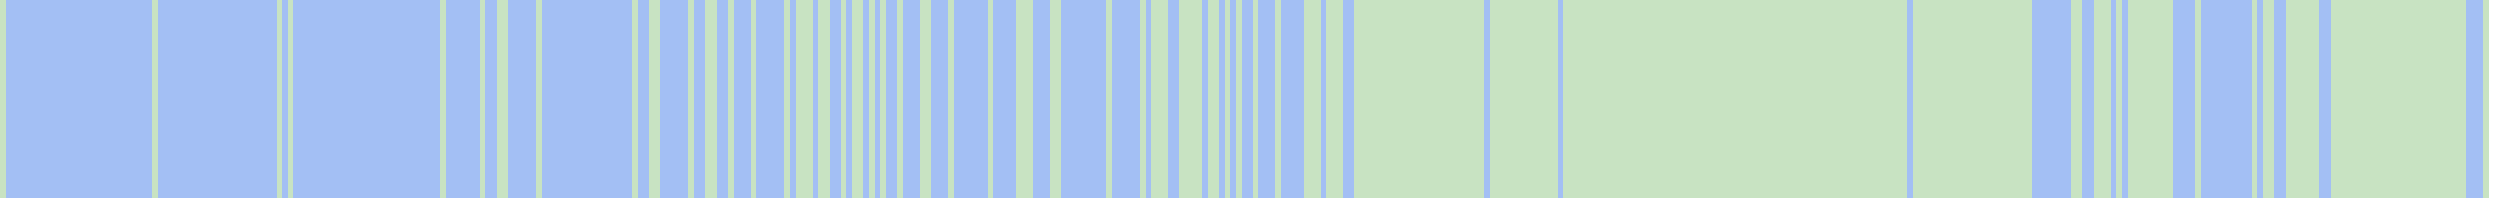
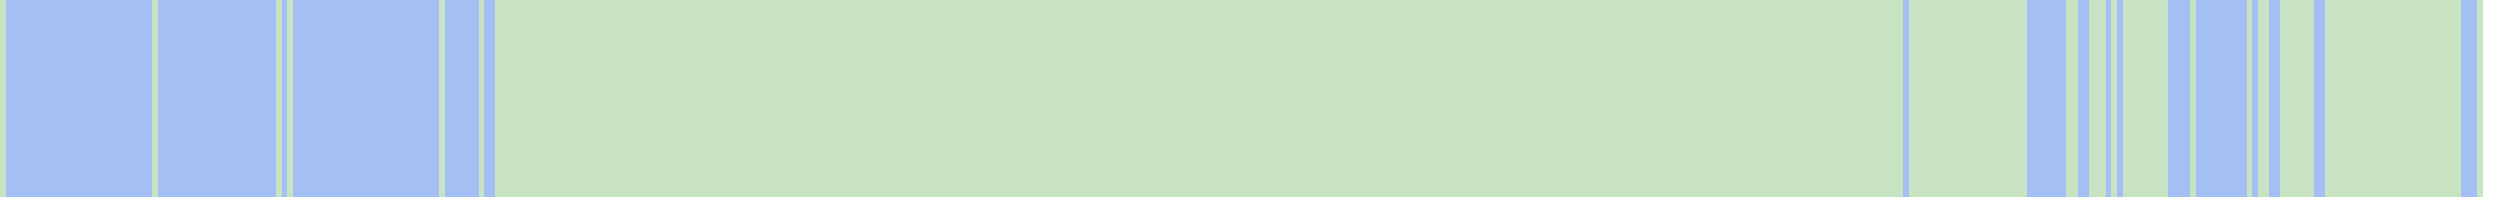
- <svg xmlns="http://www.w3.org/2000/svg" viewBox="0 0 443 35" shape-rendering="crispEdges">
+ <svg xmlns="http://www.w3.org/2000/svg" viewBox="0 0 444 35" shape-rendering="crispEdges">
  <rect y="0" x="0" width="441" height="35" fill="#a3bff4" />
  <rect y="0" x="0" width="1" height="35" fill="#c8e3c2" />
  <rect y="0" x="27" width="1" height="35" fill="#c8e3c2" />
  <rect y="0" x="49" width="1" height="35" fill="#c8e3c2" />
  <rect y="0" x="51" width="1" height="35" fill="#c8e3c2" />
  <rect y="0" x="78" width="1" height="35" fill="#c8e3c2" />
  <rect y="0" x="85" width="1" height="35" fill="#c8e3c2" />
  <rect y="0" x="88" width="1" height="35" fill="#c8e3c2" />
  <rect y="0" x="89" width="1" height="35" fill="#c8e3c2" />
+   <rect y="0" x="90" width="1" height="35" fill="#c8e3c2" />
+   <rect y="0" x="91" width="1" height="35" fill="#c8e3c2" />
+   <rect y="0" x="92" width="1" height="35" fill="#c8e3c2" />
+   <rect y="0" x="93" width="1" height="35" fill="#c8e3c2" />
+   <rect y="0" x="94" width="1" height="35" fill="#c8e3c2" />
  <rect y="0" x="95" width="1" height="35" fill="#c8e3c2" />
+   <rect y="0" x="96" width="1" height="35" fill="#c8e3c2" />
+   <rect y="0" x="97" width="1" height="35" fill="#c8e3c2" />
+   <rect y="0" x="98" width="1" height="35" fill="#c8e3c2" />
+   <rect y="0" x="99" width="1" height="35" fill="#c8e3c2" />
+   <rect y="0" x="100" width="1" height="35" fill="#c8e3c2" />
+   <rect y="0" x="101" width="1" height="35" fill="#c8e3c2" />
+   <rect y="0" x="102" width="1" height="35" fill="#c8e3c2" />
+   <rect y="0" x="103" width="1" height="35" fill="#c8e3c2" />
+   <rect y="0" x="104" width="1" height="35" fill="#c8e3c2" />
+   <rect y="0" x="105" width="1" height="35" fill="#c8e3c2" />
+   <rect y="0" x="106" width="1" height="35" fill="#c8e3c2" />
+   <rect y="0" x="107" width="1" height="35" fill="#c8e3c2" />
+   <rect y="0" x="108" width="1" height="35" fill="#c8e3c2" />
+   <rect y="0" x="109" width="1" height="35" fill="#c8e3c2" />
+   <rect y="0" x="110" width="1" height="35" fill="#c8e3c2" />
+   <rect y="0" x="111" width="1" height="35" fill="#c8e3c2" />
  <rect y="0" x="112" width="1" height="35" fill="#c8e3c2" />
+   <rect y="0" x="113" width="1" height="35" fill="#c8e3c2" />
+   <rect y="0" x="114" width="1" height="35" fill="#c8e3c2" />
  <rect y="0" x="115" width="1" height="35" fill="#c8e3c2" />
  <rect y="0" x="116" width="1" height="35" fill="#c8e3c2" />
+   <rect y="0" x="117" width="1" height="35" fill="#c8e3c2" />
+   <rect y="0" x="118" width="1" height="35" fill="#c8e3c2" />
+   <rect y="0" x="119" width="1" height="35" fill="#c8e3c2" />
+   <rect y="0" x="120" width="1" height="35" fill="#c8e3c2" />
+   <rect y="0" x="121" width="1" height="35" fill="#c8e3c2" />
  <rect y="0" x="122" width="1" height="35" fill="#c8e3c2" />
+   <rect y="0" x="123" width="1" height="35" fill="#c8e3c2" />
+   <rect y="0" x="124" width="1" height="35" fill="#c8e3c2" />
  <rect y="0" x="125" width="1" height="35" fill="#c8e3c2" />
  <rect y="0" x="126" width="1" height="35" fill="#c8e3c2" />
+   <rect y="0" x="127" width="1" height="35" fill="#c8e3c2" />
+   <rect y="0" x="128" width="1" height="35" fill="#c8e3c2" />
  <rect y="0" x="129" width="1" height="35" fill="#c8e3c2" />
+   <rect y="0" x="130" width="1" height="35" fill="#c8e3c2" />
+   <rect y="0" x="131" width="1" height="35" fill="#c8e3c2" />
+   <rect y="0" x="132" width="1" height="35" fill="#c8e3c2" />
  <rect y="0" x="133" width="1" height="35" fill="#c8e3c2" />
+   <rect y="0" x="134" width="1" height="35" fill="#c8e3c2" />
+   <rect y="0" x="135" width="1" height="35" fill="#c8e3c2" />
+   <rect y="0" x="136" width="1" height="35" fill="#c8e3c2" />
+   <rect y="0" x="137" width="1" height="35" fill="#c8e3c2" />
+   <rect y="0" x="138" width="1" height="35" fill="#c8e3c2" />
  <rect y="0" x="139" width="1" height="35" fill="#c8e3c2" />
+   <rect y="0" x="140" width="1" height="35" fill="#c8e3c2" />
  <rect y="0" x="141" width="1" height="35" fill="#c8e3c2" />
  <rect y="0" x="142" width="1" height="35" fill="#c8e3c2" />
  <rect y="0" x="143" width="1" height="35" fill="#c8e3c2" />
+   <rect y="0" x="144" width="1" height="35" fill="#c8e3c2" />
  <rect y="0" x="145" width="1" height="35" fill="#c8e3c2" />
  <rect y="0" x="146" width="1" height="35" fill="#c8e3c2" />
+   <rect y="0" x="147" width="1" height="35" fill="#c8e3c2" />
+   <rect y="0" x="148" width="1" height="35" fill="#c8e3c2" />
  <rect y="0" x="149" width="1" height="35" fill="#c8e3c2" />
+   <rect y="0" x="150" width="1" height="35" fill="#c8e3c2" />
  <rect y="0" x="151" width="1" height="35" fill="#c8e3c2" />
  <rect y="0" x="152" width="1" height="35" fill="#c8e3c2" />
+   <rect y="0" x="153" width="1" height="35" fill="#c8e3c2" />
  <rect y="0" x="154" width="1" height="35" fill="#c8e3c2" />
+   <rect y="0" x="155" width="1" height="35" fill="#c8e3c2" />
  <rect y="0" x="156" width="1" height="35" fill="#c8e3c2" />
+   <rect y="0" x="157" width="1" height="35" fill="#c8e3c2" />
+   <rect y="0" x="158" width="1" height="35" fill="#c8e3c2" />
  <rect y="0" x="159" width="1" height="35" fill="#c8e3c2" />
+   <rect y="0" x="160" width="1" height="35" fill="#c8e3c2" />
+   <rect y="0" x="161" width="1" height="35" fill="#c8e3c2" />
+   <rect y="0" x="162" width="1" height="35" fill="#c8e3c2" />
  <rect y="0" x="163" width="1" height="35" fill="#c8e3c2" />
  <rect y="0" x="164" width="1" height="35" fill="#c8e3c2" />
+   <rect y="0" x="165" width="1" height="35" fill="#c8e3c2" />
+   <rect y="0" x="166" width="1" height="35" fill="#c8e3c2" />
+   <rect y="0" x="167" width="1" height="35" fill="#c8e3c2" />
  <rect y="0" x="168" width="1" height="35" fill="#c8e3c2" />
+   <rect y="0" x="169" width="1" height="35" fill="#c8e3c2" />
+   <rect y="0" x="170" width="1" height="35" fill="#c8e3c2" />
+   <rect y="0" x="171" width="1" height="35" fill="#c8e3c2" />
+   <rect y="0" x="172" width="1" height="35" fill="#c8e3c2" />
+   <rect y="0" x="173" width="1" height="35" fill="#c8e3c2" />
+   <rect y="0" x="174" width="1" height="35" fill="#c8e3c2" />
  <rect y="0" x="175" width="1" height="35" fill="#c8e3c2" />
+   <rect y="0" x="176" width="1" height="35" fill="#c8e3c2" />
+   <rect y="0" x="177" width="1" height="35" fill="#c8e3c2" />
+   <rect y="0" x="178" width="1" height="35" fill="#c8e3c2" />
+   <rect y="0" x="179" width="1" height="35" fill="#c8e3c2" />
  <rect y="0" x="180" width="1" height="35" fill="#c8e3c2" />
  <rect y="0" x="181" width="1" height="35" fill="#c8e3c2" />
  <rect y="0" x="182" width="1" height="35" fill="#c8e3c2" />
+   <rect y="0" x="183" width="1" height="35" fill="#c8e3c2" />
+   <rect y="0" x="184" width="1" height="35" fill="#c8e3c2" />
+   <rect y="0" x="185" width="1" height="35" fill="#c8e3c2" />
  <rect y="0" x="186" width="1" height="35" fill="#c8e3c2" />
  <rect y="0" x="187" width="1" height="35" fill="#c8e3c2" />
+   <rect y="0" x="188" width="1" height="35" fill="#c8e3c2" />
+   <rect y="0" x="189" width="1" height="35" fill="#c8e3c2" />
+   <rect y="0" x="190" width="1" height="35" fill="#c8e3c2" />
+   <rect y="0" x="191" width="1" height="35" fill="#c8e3c2" />
+   <rect y="0" x="192" width="1" height="35" fill="#c8e3c2" />
+   <rect y="0" x="193" width="1" height="35" fill="#c8e3c2" />
+   <rect y="0" x="194" width="1" height="35" fill="#c8e3c2" />
+   <rect y="0" x="195" width="1" height="35" fill="#c8e3c2" />
  <rect y="0" x="196" width="1" height="35" fill="#c8e3c2" />
+   <rect y="0" x="197" width="1" height="35" fill="#c8e3c2" />
+   <rect y="0" x="198" width="1" height="35" fill="#c8e3c2" />
+   <rect y="0" x="199" width="1" height="35" fill="#c8e3c2" />
+   <rect y="0" x="200" width="1" height="35" fill="#c8e3c2" />
+   <rect y="0" x="201" width="1" height="35" fill="#c8e3c2" />
  <rect y="0" x="202" width="1" height="35" fill="#c8e3c2" />
+   <rect y="0" x="203" width="1" height="35" fill="#c8e3c2" />
  <rect y="0" x="204" width="1" height="35" fill="#c8e3c2" />
  <rect y="0" x="205" width="1" height="35" fill="#c8e3c2" />
  <rect y="0" x="206" width="1" height="35" fill="#c8e3c2" />
+   <rect y="0" x="207" width="1" height="35" fill="#c8e3c2" />
+   <rect y="0" x="208" width="1" height="35" fill="#c8e3c2" />
  <rect y="0" x="209" width="1" height="35" fill="#c8e3c2" />
  <rect y="0" x="210" width="1" height="35" fill="#c8e3c2" />
  <rect y="0" x="211" width="1" height="35" fill="#c8e3c2" />
  <rect y="0" x="212" width="1" height="35" fill="#c8e3c2" />
+   <rect y="0" x="213" width="1" height="35" fill="#c8e3c2" />
  <rect y="0" x="214" width="1" height="35" fill="#c8e3c2" />
  <rect y="0" x="215" width="1" height="35" fill="#c8e3c2" />
+   <rect y="0" x="216" width="1" height="35" fill="#c8e3c2" />
  <rect y="0" x="217" width="1" height="35" fill="#c8e3c2" />
+   <rect y="0" x="218" width="1" height="35" fill="#c8e3c2" />
  <rect y="0" x="219" width="1" height="35" fill="#c8e3c2" />
+   <rect y="0" x="220" width="1" height="35" fill="#c8e3c2" />
+   <rect y="0" x="221" width="1" height="35" fill="#c8e3c2" />
  <rect y="0" x="222" width="1" height="35" fill="#c8e3c2" />
+   <rect y="0" x="223" width="1" height="35" fill="#c8e3c2" />
+   <rect y="0" x="224" width="1" height="35" fill="#c8e3c2" />
+   <rect y="0" x="225" width="1" height="35" fill="#c8e3c2" />
  <rect y="0" x="226" width="1" height="35" fill="#c8e3c2" />
+   <rect y="0" x="227" width="1" height="35" fill="#c8e3c2" />
+   <rect y="0" x="228" width="1" height="35" fill="#c8e3c2" />
+   <rect y="0" x="229" width="1" height="35" fill="#c8e3c2" />
+   <rect y="0" x="230" width="1" height="35" fill="#c8e3c2" />
  <rect y="0" x="231" width="1" height="35" fill="#c8e3c2" />
  <rect y="0" x="232" width="1" height="35" fill="#c8e3c2" />
  <rect y="0" x="233" width="1" height="35" fill="#c8e3c2" />
+   <rect y="0" x="234" width="1" height="35" fill="#c8e3c2" />
  <rect y="0" x="235" width="1" height="35" fill="#c8e3c2" />
  <rect y="0" x="236" width="1" height="35" fill="#c8e3c2" />
  <rect y="0" x="237" width="1" height="35" fill="#c8e3c2" />
+   <rect y="0" x="238" width="1" height="35" fill="#c8e3c2" />
+   <rect y="0" x="239" width="1" height="35" fill="#c8e3c2" />
  <rect y="0" x="240" width="1" height="35" fill="#c8e3c2" />
  <rect y="0" x="241" width="1" height="35" fill="#c8e3c2" />
  <rect y="0" x="242" width="1" height="35" fill="#c8e3c2" />
  <rect y="0" x="243" width="1" height="35" fill="#c8e3c2" />
  <rect y="0" x="244" width="1" height="35" fill="#c8e3c2" />
  <rect y="0" x="245" width="1" height="35" fill="#c8e3c2" />
  <rect y="0" x="246" width="1" height="35" fill="#c8e3c2" />
  <rect y="0" x="247" width="1" height="35" fill="#c8e3c2" />
  <rect y="0" x="248" width="1" height="35" fill="#c8e3c2" />
  <rect y="0" x="249" width="1" height="35" fill="#c8e3c2" />
  <rect y="0" x="250" width="1" height="35" fill="#c8e3c2" />
  <rect y="0" x="251" width="1" height="35" fill="#c8e3c2" />
  <rect y="0" x="252" width="1" height="35" fill="#c8e3c2" />
  <rect y="0" x="253" width="1" height="35" fill="#c8e3c2" />
  <rect y="0" x="254" width="1" height="35" fill="#c8e3c2" />
  <rect y="0" x="255" width="1" height="35" fill="#c8e3c2" />
  <rect y="0" x="256" width="1" height="35" fill="#c8e3c2" />
  <rect y="0" x="257" width="1" height="35" fill="#c8e3c2" />
  <rect y="0" x="258" width="1" height="35" fill="#c8e3c2" />
  <rect y="0" x="259" width="1" height="35" fill="#c8e3c2" />
  <rect y="0" x="260" width="1" height="35" fill="#c8e3c2" />
  <rect y="0" x="261" width="1" height="35" fill="#c8e3c2" />
  <rect y="0" x="262" width="1" height="35" fill="#c8e3c2" />
+   <rect y="0" x="263" width="1" height="35" fill="#c8e3c2" />
  <rect y="0" x="264" width="1" height="35" fill="#c8e3c2" />
  <rect y="0" x="265" width="1" height="35" fill="#c8e3c2" />
  <rect y="0" x="266" width="1" height="35" fill="#c8e3c2" />
  <rect y="0" x="267" width="1" height="35" fill="#c8e3c2" />
  <rect y="0" x="268" width="1" height="35" fill="#c8e3c2" />
  <rect y="0" x="269" width="1" height="35" fill="#c8e3c2" />
  <rect y="0" x="270" width="1" height="35" fill="#c8e3c2" />
  <rect y="0" x="271" width="1" height="35" fill="#c8e3c2" />
  <rect y="0" x="272" width="1" height="35" fill="#c8e3c2" />
  <rect y="0" x="273" width="1" height="35" fill="#c8e3c2" />
  <rect y="0" x="274" width="1" height="35" fill="#c8e3c2" />
  <rect y="0" x="275" width="1" height="35" fill="#c8e3c2" />
+   <rect y="0" x="276" width="1" height="35" fill="#c8e3c2" />
  <rect y="0" x="277" width="1" height="35" fill="#c8e3c2" />
  <rect y="0" x="278" width="1" height="35" fill="#c8e3c2" />
  <rect y="0" x="279" width="1" height="35" fill="#c8e3c2" />
  <rect y="0" x="280" width="1" height="35" fill="#c8e3c2" />
  <rect y="0" x="281" width="1" height="35" fill="#c8e3c2" />
  <rect y="0" x="282" width="1" height="35" fill="#c8e3c2" />
  <rect y="0" x="283" width="1" height="35" fill="#c8e3c2" />
  <rect y="0" x="284" width="1" height="35" fill="#c8e3c2" />
  <rect y="0" x="285" width="1" height="35" fill="#c8e3c2" />
  <rect y="0" x="286" width="1" height="35" fill="#c8e3c2" />
  <rect y="0" x="287" width="1" height="35" fill="#c8e3c2" />
  <rect y="0" x="288" width="1" height="35" fill="#c8e3c2" />
  <rect y="0" x="289" width="1" height="35" fill="#c8e3c2" />
  <rect y="0" x="290" width="1" height="35" fill="#c8e3c2" />
  <rect y="0" x="291" width="1" height="35" fill="#c8e3c2" />
  <rect y="0" x="292" width="1" height="35" fill="#c8e3c2" />
  <rect y="0" x="293" width="1" height="35" fill="#c8e3c2" />
  <rect y="0" x="294" width="1" height="35" fill="#c8e3c2" />
  <rect y="0" x="295" width="1" height="35" fill="#c8e3c2" />
  <rect y="0" x="296" width="1" height="35" fill="#c8e3c2" />
  <rect y="0" x="297" width="1" height="35" fill="#c8e3c2" />
  <rect y="0" x="298" width="1" height="35" fill="#c8e3c2" />
  <rect y="0" x="299" width="1" height="35" fill="#c8e3c2" />
  <rect y="0" x="300" width="1" height="35" fill="#c8e3c2" />
  <rect y="0" x="301" width="1" height="35" fill="#c8e3c2" />
  <rect y="0" x="302" width="1" height="35" fill="#c8e3c2" />
  <rect y="0" x="303" width="1" height="35" fill="#c8e3c2" />
  <rect y="0" x="304" width="1" height="35" fill="#c8e3c2" />
  <rect y="0" x="305" width="1" height="35" fill="#c8e3c2" />
  <rect y="0" x="306" width="1" height="35" fill="#c8e3c2" />
  <rect y="0" x="307" width="1" height="35" fill="#c8e3c2" />
  <rect y="0" x="308" width="1" height="35" fill="#c8e3c2" />
  <rect y="0" x="309" width="1" height="35" fill="#c8e3c2" />
  <rect y="0" x="310" width="1" height="35" fill="#c8e3c2" />
  <rect y="0" x="311" width="1" height="35" fill="#c8e3c2" />
  <rect y="0" x="312" width="1" height="35" fill="#c8e3c2" />
  <rect y="0" x="313" width="1" height="35" fill="#c8e3c2" />
  <rect y="0" x="314" width="1" height="35" fill="#c8e3c2" />
  <rect y="0" x="315" width="1" height="35" fill="#c8e3c2" />
  <rect y="0" x="316" width="1" height="35" fill="#c8e3c2" />
  <rect y="0" x="317" width="1" height="35" fill="#c8e3c2" />
  <rect y="0" x="318" width="1" height="35" fill="#c8e3c2" />
  <rect y="0" x="319" width="1" height="35" fill="#c8e3c2" />
  <rect y="0" x="320" width="1" height="35" fill="#c8e3c2" />
  <rect y="0" x="321" width="1" height="35" fill="#c8e3c2" />
  <rect y="0" x="322" width="1" height="35" fill="#c8e3c2" />
  <rect y="0" x="323" width="1" height="35" fill="#c8e3c2" />
  <rect y="0" x="324" width="1" height="35" fill="#c8e3c2" />
  <rect y="0" x="325" width="1" height="35" fill="#c8e3c2" />
  <rect y="0" x="326" width="1" height="35" fill="#c8e3c2" />
  <rect y="0" x="327" width="1" height="35" fill="#c8e3c2" />
  <rect y="0" x="328" width="1" height="35" fill="#c8e3c2" />
  <rect y="0" x="329" width="1" height="35" fill="#c8e3c2" />
  <rect y="0" x="330" width="1" height="35" fill="#c8e3c2" />
  <rect y="0" x="331" width="1" height="35" fill="#c8e3c2" />
  <rect y="0" x="332" width="1" height="35" fill="#c8e3c2" />
  <rect y="0" x="333" width="1" height="35" fill="#c8e3c2" />
  <rect y="0" x="334" width="1" height="35" fill="#c8e3c2" />
  <rect y="0" x="335" width="1" height="35" fill="#c8e3c2" />
  <rect y="0" x="336" width="1" height="35" fill="#c8e3c2" />
  <rect y="0" x="337" width="1" height="35" fill="#c8e3c2" />
  <rect y="0" x="339" width="1" height="35" fill="#c8e3c2" />
  <rect y="0" x="340" width="1" height="35" fill="#c8e3c2" />
  <rect y="0" x="341" width="1" height="35" fill="#c8e3c2" />
  <rect y="0" x="342" width="1" height="35" fill="#c8e3c2" />
  <rect y="0" x="343" width="1" height="35" fill="#c8e3c2" />
  <rect y="0" x="344" width="1" height="35" fill="#c8e3c2" />
  <rect y="0" x="345" width="1" height="35" fill="#c8e3c2" />
  <rect y="0" x="346" width="1" height="35" fill="#c8e3c2" />
  <rect y="0" x="347" width="1" height="35" fill="#c8e3c2" />
  <rect y="0" x="348" width="1" height="35" fill="#c8e3c2" />
  <rect y="0" x="349" width="1" height="35" fill="#c8e3c2" />
  <rect y="0" x="350" width="1" height="35" fill="#c8e3c2" />
  <rect y="0" x="351" width="1" height="35" fill="#c8e3c2" />
  <rect y="0" x="352" width="1" height="35" fill="#c8e3c2" />
  <rect y="0" x="353" width="1" height="35" fill="#c8e3c2" />
  <rect y="0" x="354" width="1" height="35" fill="#c8e3c2" />
  <rect y="0" x="355" width="1" height="35" fill="#c8e3c2" />
  <rect y="0" x="356" width="1" height="35" fill="#c8e3c2" />
  <rect y="0" x="357" width="1" height="35" fill="#c8e3c2" />
  <rect y="0" x="358" width="1" height="35" fill="#c8e3c2" />
  <rect y="0" x="359" width="1" height="35" fill="#c8e3c2" />
  <rect y="0" x="367" width="1" height="35" fill="#c8e3c2" />
  <rect y="0" x="368" width="1" height="35" fill="#c8e3c2" />
  <rect y="0" x="371" width="1" height="35" fill="#c8e3c2" />
  <rect y="0" x="372" width="1" height="35" fill="#c8e3c2" />
  <rect y="0" x="373" width="1" height="35" fill="#c8e3c2" />
  <rect y="0" x="375" width="1" height="35" fill="#c8e3c2" />
  <rect y="0" x="377" width="1" height="35" fill="#c8e3c2" />
  <rect y="0" x="378" width="1" height="35" fill="#c8e3c2" />
  <rect y="0" x="379" width="1" height="35" fill="#c8e3c2" />
  <rect y="0" x="380" width="1" height="35" fill="#c8e3c2" />
  <rect y="0" x="381" width="1" height="35" fill="#c8e3c2" />
  <rect y="0" x="382" width="1" height="35" fill="#c8e3c2" />
  <rect y="0" x="383" width="1" height="35" fill="#c8e3c2" />
  <rect y="0" x="384" width="1" height="35" fill="#c8e3c2" />
  <rect y="0" x="389" width="1" height="35" fill="#c8e3c2" />
  <rect y="0" x="399" width="1" height="35" fill="#c8e3c2" />
  <rect y="0" x="401" width="1" height="35" fill="#c8e3c2" />
  <rect y="0" x="402" width="1" height="35" fill="#c8e3c2" />
  <rect y="0" x="405" width="1" height="35" fill="#c8e3c2" />
  <rect y="0" x="406" width="1" height="35" fill="#c8e3c2" />
  <rect y="0" x="407" width="1" height="35" fill="#c8e3c2" />
  <rect y="0" x="408" width="1" height="35" fill="#c8e3c2" />
  <rect y="0" x="409" width="1" height="35" fill="#c8e3c2" />
  <rect y="0" x="410" width="1" height="35" fill="#c8e3c2" />
  <rect y="0" x="413" width="1" height="35" fill="#c8e3c2" />
  <rect y="0" x="414" width="1" height="35" fill="#c8e3c2" />
  <rect y="0" x="415" width="1" height="35" fill="#c8e3c2" />
  <rect y="0" x="416" width="1" height="35" fill="#c8e3c2" />
  <rect y="0" x="417" width="1" height="35" fill="#c8e3c2" />
  <rect y="0" x="418" width="1" height="35" fill="#c8e3c2" />
  <rect y="0" x="419" width="1" height="35" fill="#c8e3c2" />
  <rect y="0" x="420" width="1" height="35" fill="#c8e3c2" />
  <rect y="0" x="421" width="1" height="35" fill="#c8e3c2" />
  <rect y="0" x="422" width="1" height="35" fill="#c8e3c2" />
  <rect y="0" x="423" width="1" height="35" fill="#c8e3c2" />
  <rect y="0" x="424" width="1" height="35" fill="#c8e3c2" />
  <rect y="0" x="425" width="1" height="35" fill="#c8e3c2" />
  <rect y="0" x="426" width="1" height="35" fill="#c8e3c2" />
  <rect y="0" x="427" width="1" height="35" fill="#c8e3c2" />
  <rect y="0" x="428" width="1" height="35" fill="#c8e3c2" />
  <rect y="0" x="429" width="1" height="35" fill="#c8e3c2" />
  <rect y="0" x="430" width="1" height="35" fill="#c8e3c2" />
  <rect y="0" x="431" width="1" height="35" fill="#c8e3c2" />
  <rect y="0" x="432" width="1" height="35" fill="#c8e3c2" />
  <rect y="0" x="433" width="1" height="35" fill="#c8e3c2" />
  <rect y="0" x="434" width="1" height="35" fill="#c8e3c2" />
  <rect y="0" x="435" width="1" height="35" fill="#c8e3c2" />
  <rect y="0" x="436" width="1" height="35" fill="#c8e3c2" />
  <rect y="0" x="440" width="1" height="35" fill="#c8e3c2" />
</svg>
